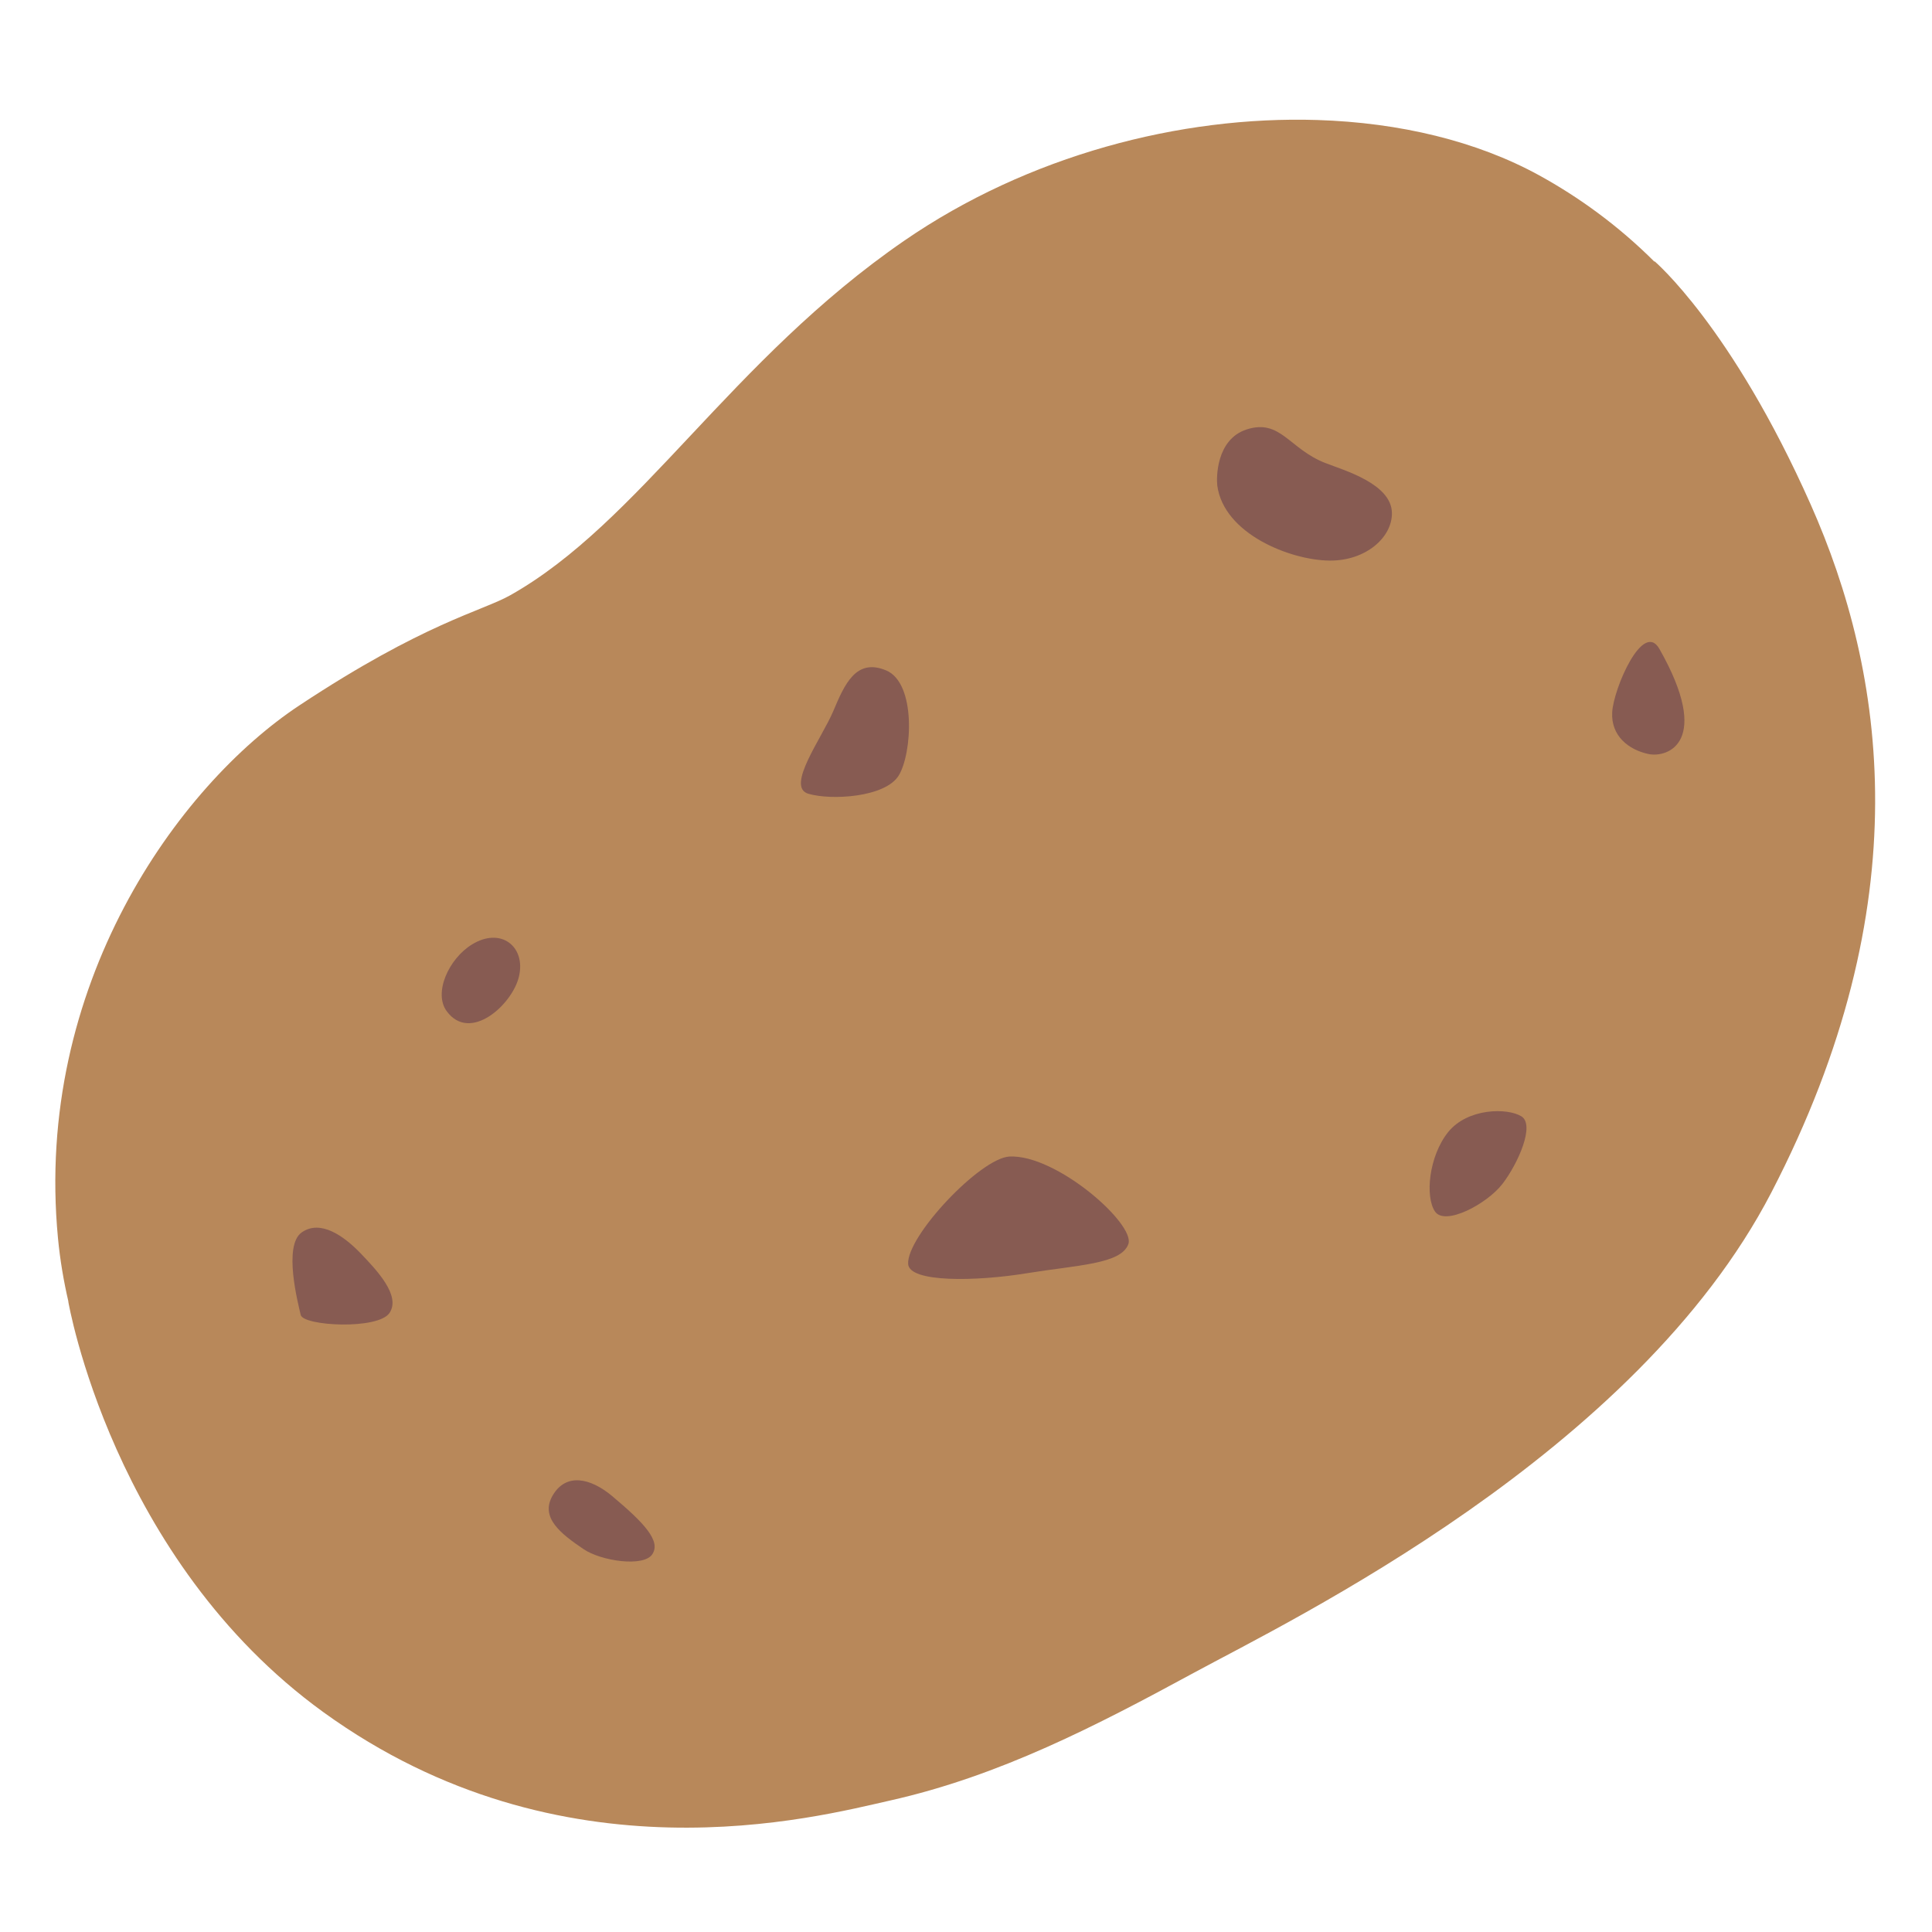
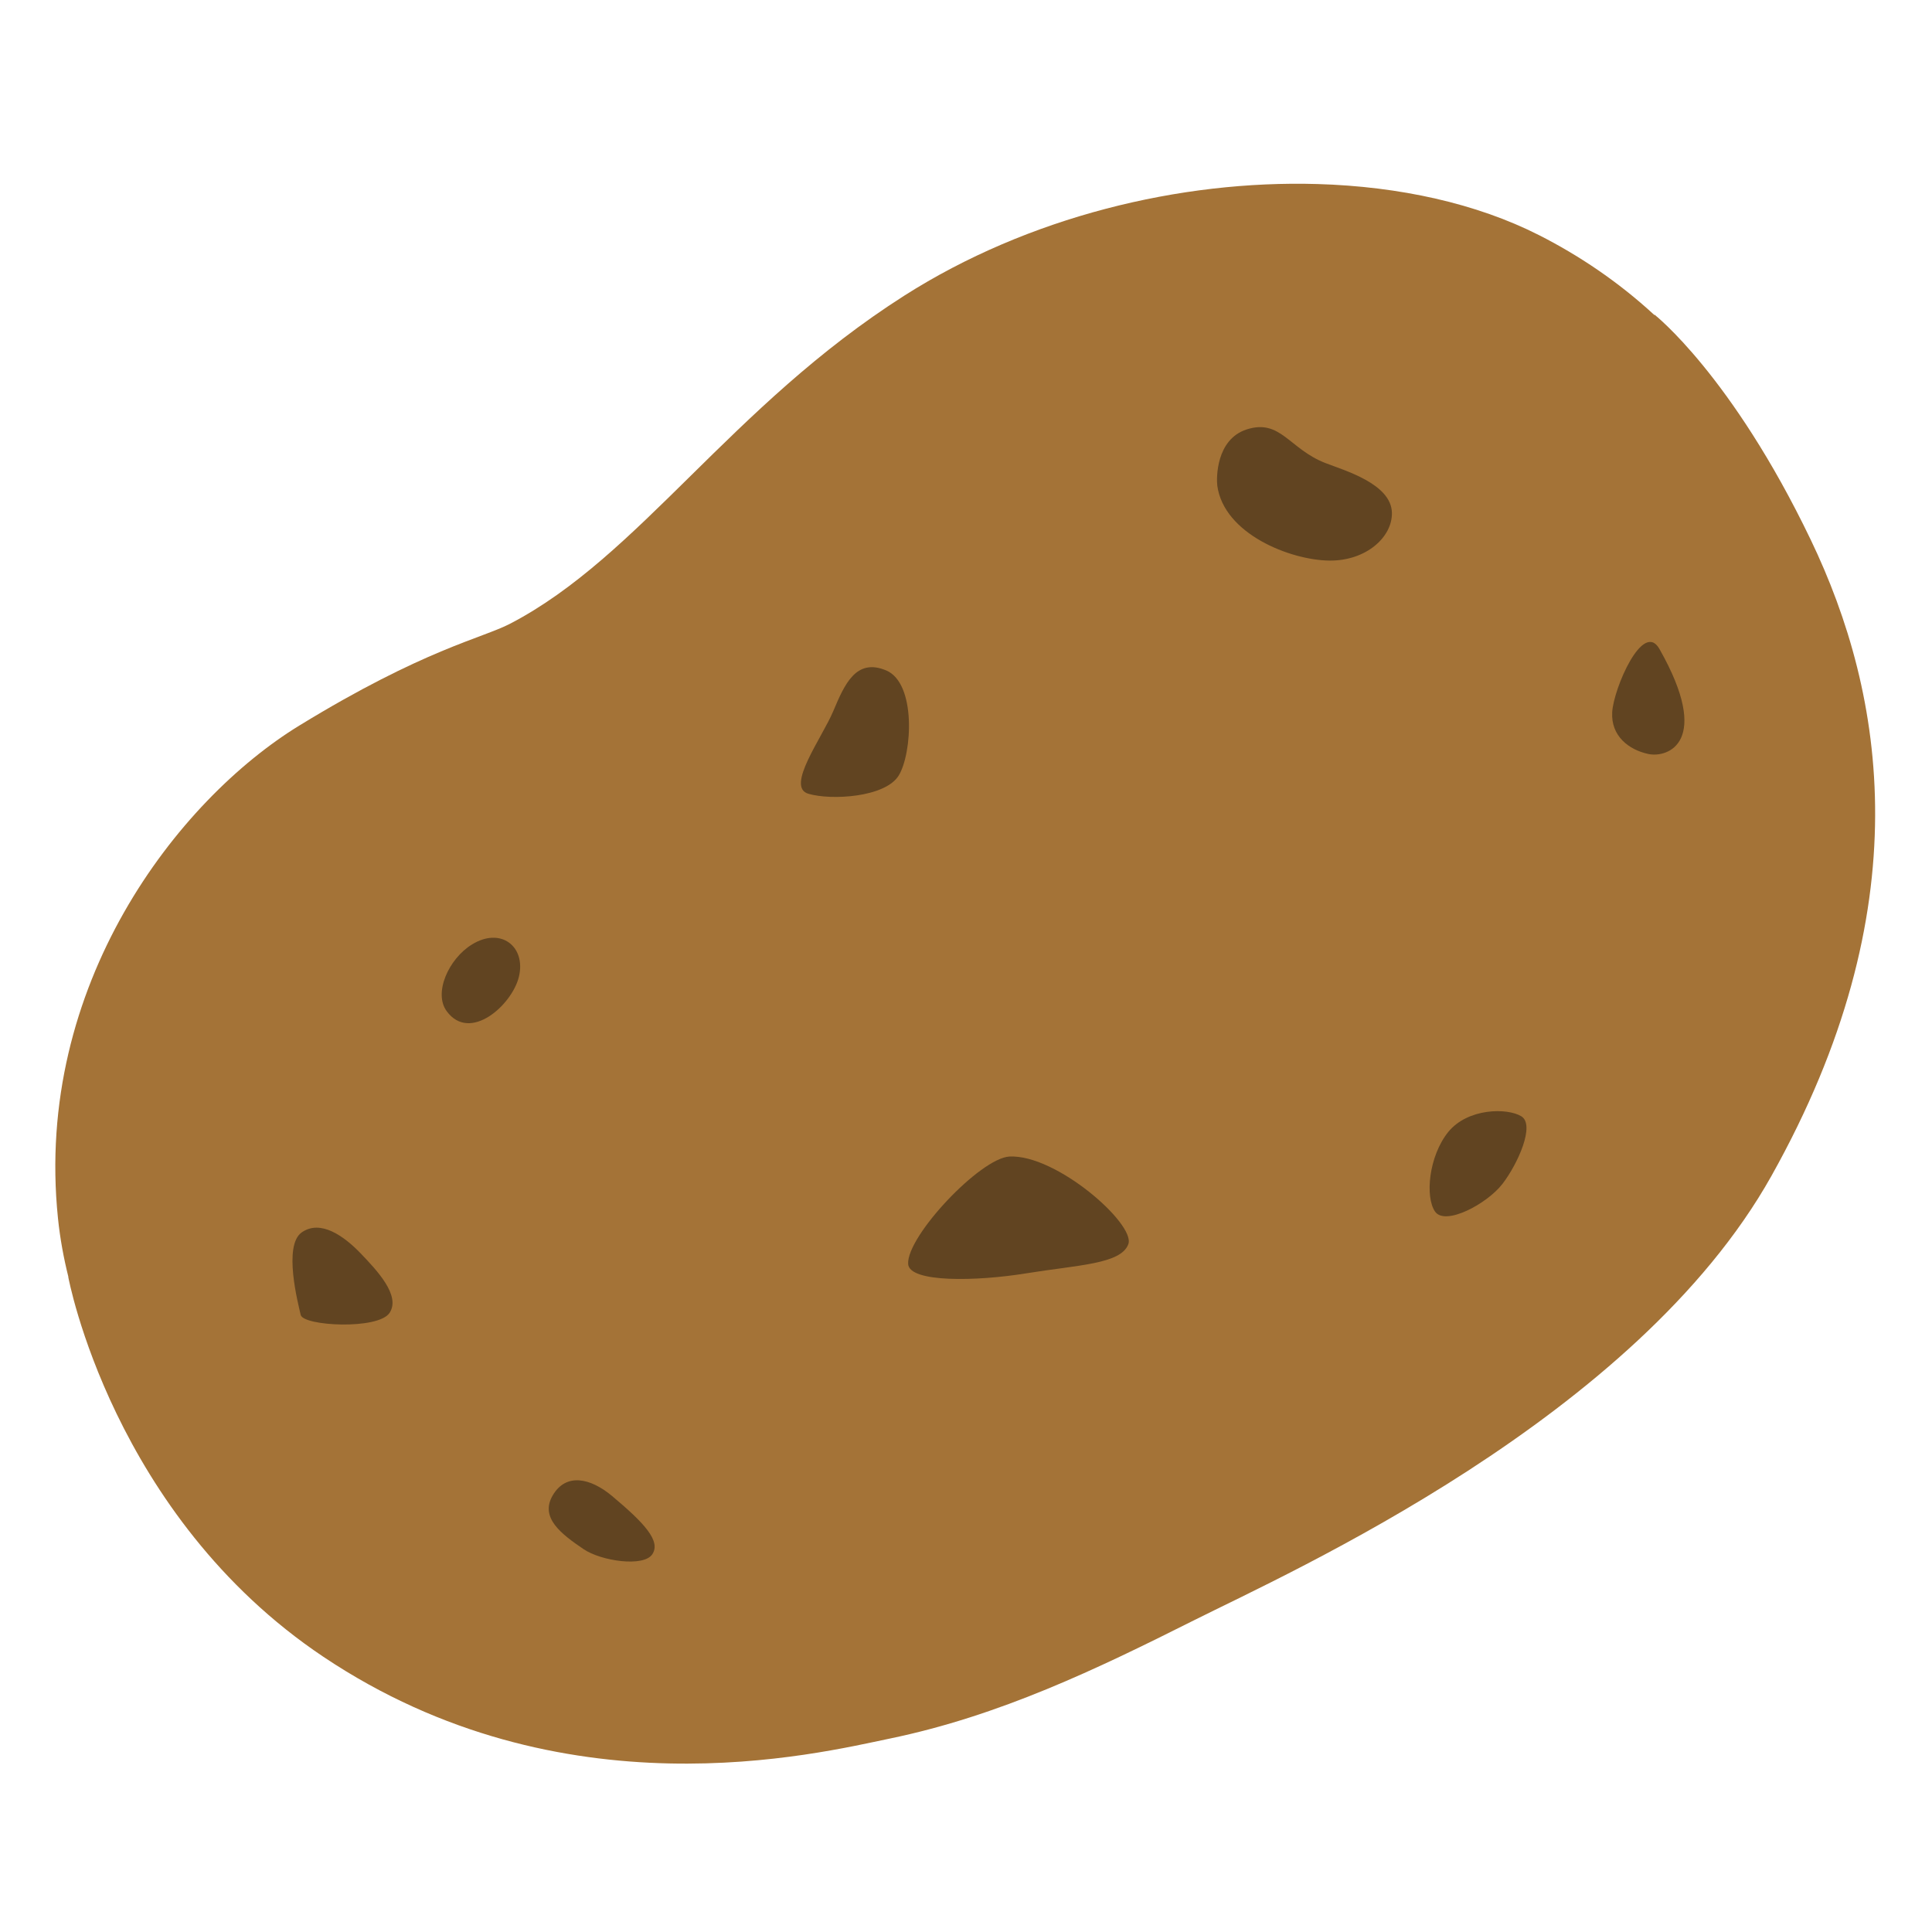
<svg xmlns="http://www.w3.org/2000/svg" version="1.1" id="Layer_3" x="0px" y="0px" viewBox="0 0 128 128" style="enable-background:new 0 0 128 128;" xml:space="preserve">
  <defs id="defs11748" />
-   <path id="path11719" style="fill:#B8885A;" d="M 87.281 7.951 C 78.191 7.664 68.114 10.302 59.92 15.939 C 48.4 23.869 42.371 34.619 33.801 39.439 C 31.941 40.489 28.09 41.27 19.84 46.73 C 11.77 52.07 2.25 65.32 3.84 82.02 C 3.979 83.482 4.22 84.888 4.535 86.248 C 4.534 86.246 4.52 86.211 4.52 86.211 C 4.52 86.211 7.43 103.309 21.43 113.439 C 37.27 124.899 54.071 120.389 58.971 119.289 C 66.241 117.659 72.66 114.32 79.09 110.83 C 85.52 107.34 108.379 96.33 117.359 79 C 127.269 59.88 124.911 44.56 119.961 33.42 C 114.721 21.63 109.609 17.301 109.609 17.301 C 109.609 17.301 109.617 17.343 109.617 17.344 C 107.203 14.933 104.576 13.044 101.961 11.609 C 97.836 9.348 92.736 8.123 87.281 7.951 z " />
-   <path style="fill:none;stroke:#B8885A;stroke-miterlimit:10;" d="M47.5,118.52" id="path11723" />
-   <path style="fill:#875b52;fill-opacity:1" d="m 60.166,83.734 c 0.06,1.26 4.55,1.16 7.81,0.63 3.45,-0.56 6.3,-0.61 6.78,-1.94 0.48,-1.33 -4.78,-5.96 -7.88,-5.8 -1.94,0.11 -6.8,5.27 -6.71,7.11 z" id="path11725" />
-   <path style="fill:#875b52;fill-opacity:1" d="m 95.076,80.27 c 0.67,0.97 3.45,-0.51 4.47,-1.84 1.02,-1.33 2.17,-3.9 1.25,-4.47 -0.92,-0.57 -3.55,-0.56 -4.85,1.04 -1.29,1.61 -1.54,4.3 -0.87,5.27 z" id="path11727" />
-   <path style="fill:#875b52;fill-opacity:1" d="m 109.942,42.995 c -1.09,-1.92 -3.04,2.62 -3.13,4.19 -0.09,1.57 1.09,2.49 2.4,2.77 1.29,0.27 4.23,-0.79 0.73,-6.96 z" id="path11729" />
-   <path style="fill:#875b52;fill-opacity:1" d="m 36.623,99.065 c -0.88,1.49 0.57,2.57 2.04,3.57 1.16,0.79 4,1.21 4.56,0.33 0.57,-0.88 -0.55,-2.07 -2.67,-3.85 -1.45,-1.21 -3.05,-1.54 -3.93,-0.05 z" id="path11731" />
-   <path style="fill:none;stroke:#513531;stroke-miterlimit:10;" d="M43.81,93.79" id="path11733" />
-   <path style="fill:#875b52" d="m 19.993,81.647 c -1.25,0.87 -0.24,4.73 -0.07,5.47 0.17,0.74 5.15,1 5.89,-0.14 0.74,-1.14 -0.82,-2.79 -1.92,-3.94 -1.1,-1.14 -2.65,-2.26 -3.9,-1.39 z" id="path11735" />
-   <path style="fill:#875b52" d="m 29.6,67 c 1.54,2.09 4.33,-0.42 4.78,-2.29 0.48,-2.01 -1.21,-3.32 -3.12,-2.13 -1.53,0.94 -2.56,3.21 -1.66,4.42 z" id="path11737" />
-   <path style="fill:#875b52" d="m 58.714,44.418 c -2,-0.84 -2.76,0.92 -3.51,2.7 -0.75,1.78 -3.17,5.02 -1.65,5.47 1.52,0.45 5.1,0.24 5.99,-1.21 0.89,-1.46 1.17,-6.11 -0.83,-6.96 z" id="path11739" />
-   <path style="fill:#875b52" d="m 80.648,32.17 c 0.43,3.2 4.83,4.94 7.42,4.97 2.43,0.03 4.18,-1.55 4.15,-3.16 -0.03,-1.93 -3.17,-2.82 -4.4,-3.3 -2.41,-0.93 -2.97,-2.95 -5.22,-2.23 -2.04,0.66 -2.01,3.23 -1.95,3.72 z" id="path11743" />
+   <path id="path11719" style="fill:#a47337;fill-opacity:1;stroke-width:1" d="M 87.281,12.193 C 78.191,11.927 68.114,14.367 59.92,19.582 48.4,26.917 42.371,36.861 33.801,41.32 31.941,42.291 28.09,43.013 19.84,48.064 11.77,53.003 2.25,65.259 3.84,80.706 c 0.139,1.353 0.38,2.653 0.695,3.911 -7.78e-4,-0.002 -0.016,-0.034 -0.016,-0.034 0,0 2.91,15.816 16.91,25.187 15.84,10.601 32.641,6.428 37.541,5.411 7.27,-1.508 13.689,-4.596 20.119,-7.825 6.43,-3.228 29.29,-13.413 38.27,-29.443 9.91,-17.686 7.552,-31.857 2.602,-42.162 -5.24,-10.906 -10.352,-14.91 -10.352,-14.91 0,0 0.008,0.039 0.008,0.04 -2.414,-2.23 -5.041,-3.978 -7.656,-5.304 -4.125,-2.092 -9.225,-3.225 -14.68,-3.384 z" />
+   <path style="fill:#614421;stroke:#B8885A;stroke-miterlimit:10;fill-opacity:1" d="M47.5,118.52" id="path11723" />
+   <path style="fill:#614421;fill-opacity:1" d="m 60.166,83.734 c 0.06,1.26 4.55,1.16 7.81,0.63 3.45,-0.56 6.3,-0.61 6.78,-1.94 0.48,-1.33 -4.78,-5.96 -7.88,-5.8 -1.94,0.11 -6.8,5.27 -6.71,7.11 z" id="path11725" />
+   <path style="fill:#614421;fill-opacity:1" d="m 95.076,80.27 c 0.67,0.97 3.45,-0.51 4.47,-1.84 1.02,-1.33 2.17,-3.9 1.25,-4.47 -0.92,-0.57 -3.55,-0.56 -4.85,1.04 -1.29,1.61 -1.54,4.3 -0.87,5.27 z" id="path11727" />
+   <path style="fill:#614421;fill-opacity:1" d="m 109.942,42.995 c -1.09,-1.92 -3.04,2.62 -3.13,4.19 -0.09,1.57 1.09,2.49 2.4,2.77 1.29,0.27 4.23,-0.79 0.73,-6.96 z" id="path11729" />
+   <path style="fill:#614421;fill-opacity:1" d="m 36.623,99.065 c -0.88,1.49 0.57,2.57 2.04,3.57 1.16,0.79 4,1.21 4.56,0.33 0.57,-0.88 -0.55,-2.07 -2.67,-3.85 -1.45,-1.21 -3.05,-1.54 -3.93,-0.05 z" id="path11731" />
+   <path style="fill:#614421;stroke:#513531;stroke-miterlimit:10;fill-opacity:1" d="M43.81,93.79" id="path11733" />
+   <path style="fill:#614421;fill-opacity:1" d="m 19.993,81.647 c -1.25,0.87 -0.24,4.73 -0.07,5.47 0.17,0.74 5.15,1 5.89,-0.14 0.74,-1.14 -0.82,-2.79 -1.92,-3.94 -1.1,-1.14 -2.65,-2.26 -3.9,-1.39 z" id="path11735" />
+   <path style="fill:#614421;fill-opacity:1" d="m 29.6,67 c 1.54,2.09 4.33,-0.42 4.78,-2.29 0.48,-2.01 -1.21,-3.32 -3.12,-2.13 -1.53,0.94 -2.56,3.21 -1.66,4.42 z" id="path11737" />
+   <path style="fill:#614421;fill-opacity:1" d="m 58.714,44.418 c -2,-0.84 -2.76,0.92 -3.51,2.7 -0.75,1.78 -3.17,5.02 -1.65,5.47 1.52,0.45 5.1,0.24 5.99,-1.21 0.89,-1.46 1.17,-6.11 -0.83,-6.96 z" id="path11739" />
+   <path style="fill:#614421;fill-opacity:1" d="m 80.648,32.17 c 0.43,3.2 4.83,4.94 7.42,4.97 2.43,0.03 4.18,-1.55 4.15,-3.16 -0.03,-1.93 -3.17,-2.82 -4.4,-3.3 -2.41,-0.93 -2.97,-2.95 -5.22,-2.23 -2.04,0.66 -2.01,3.23 -1.95,3.72 z" id="path11743" />
</svg>
